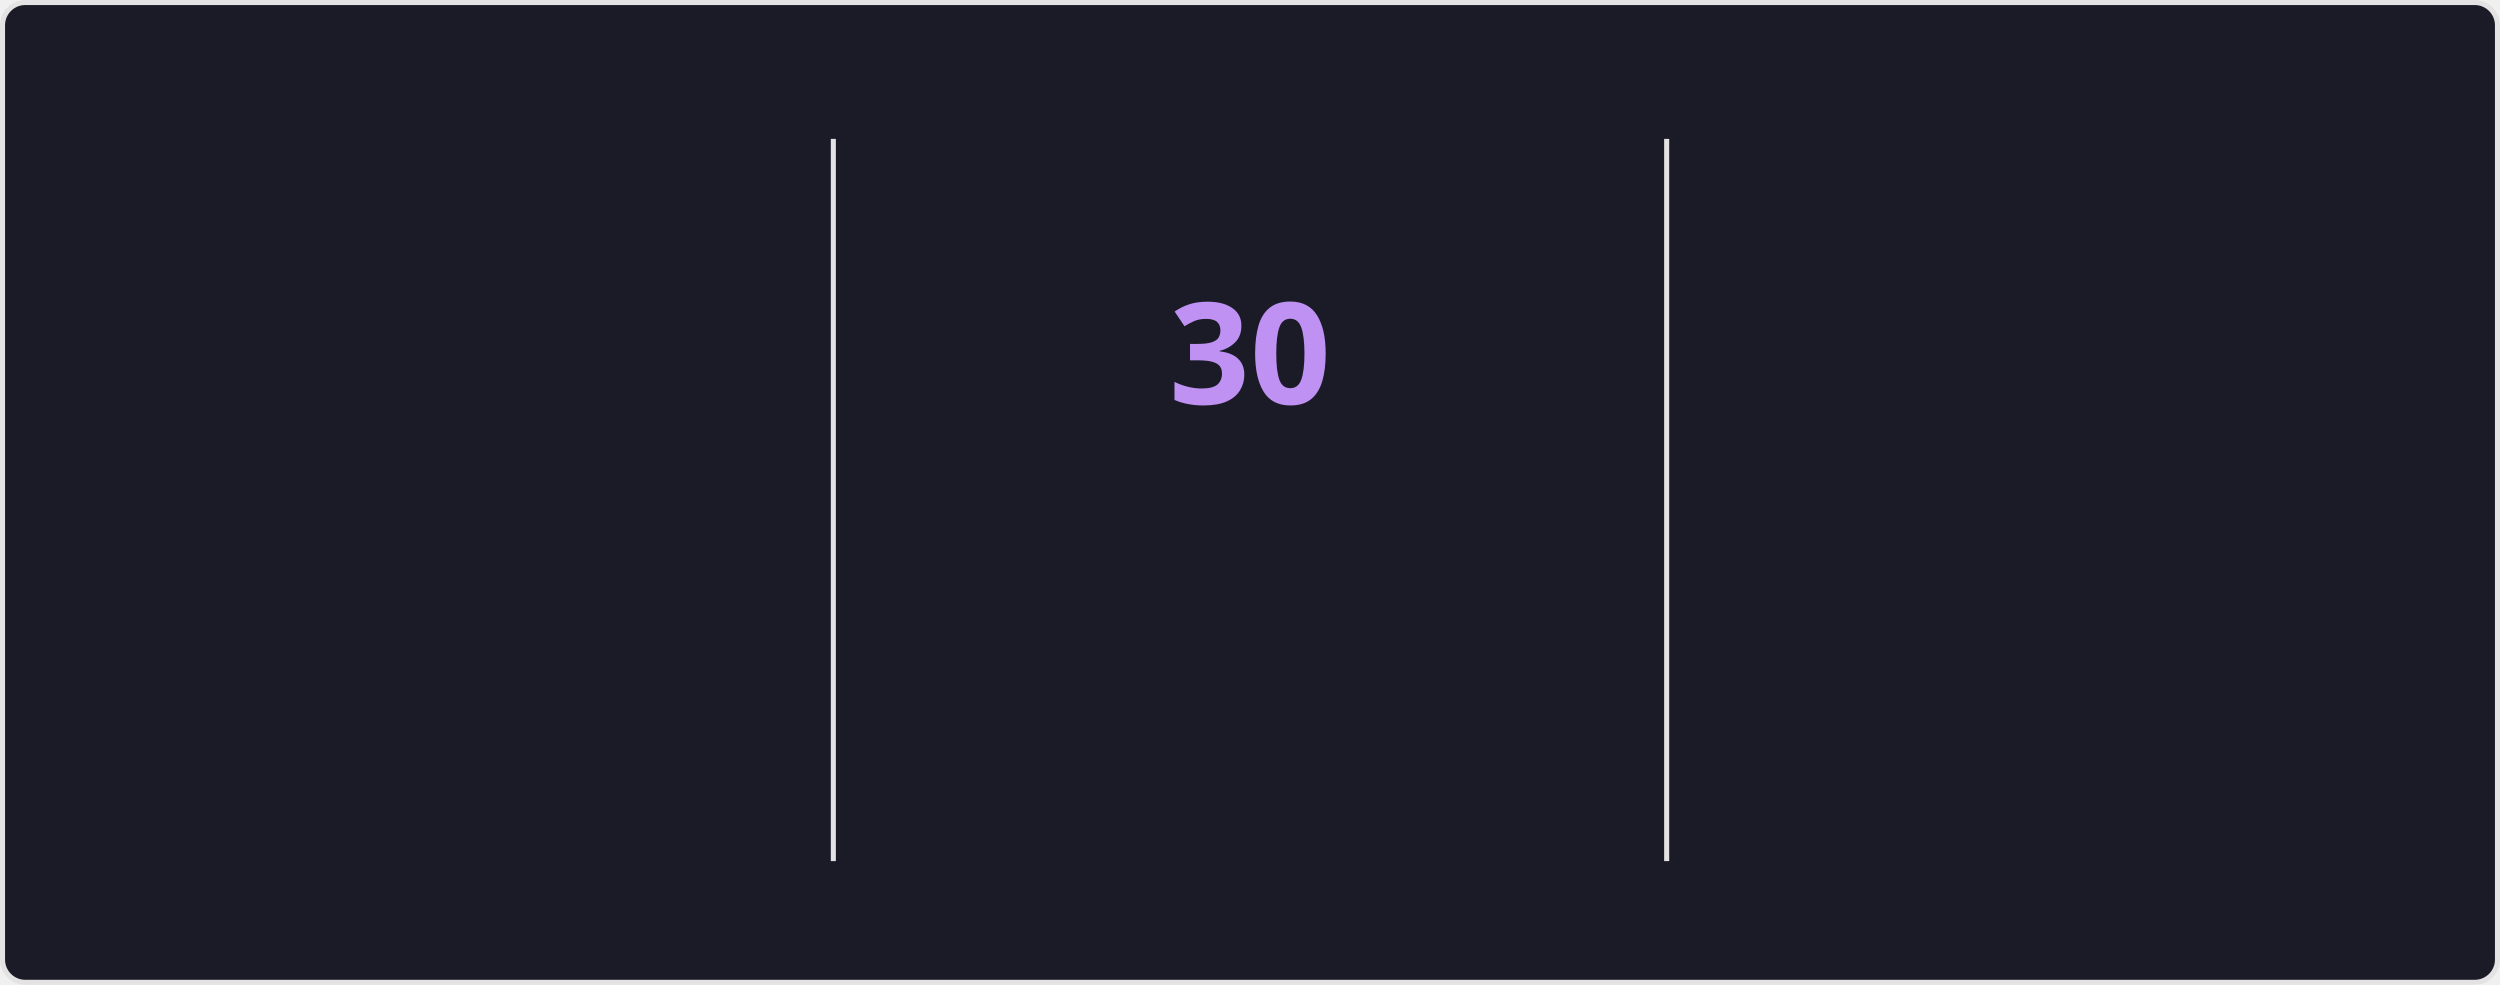
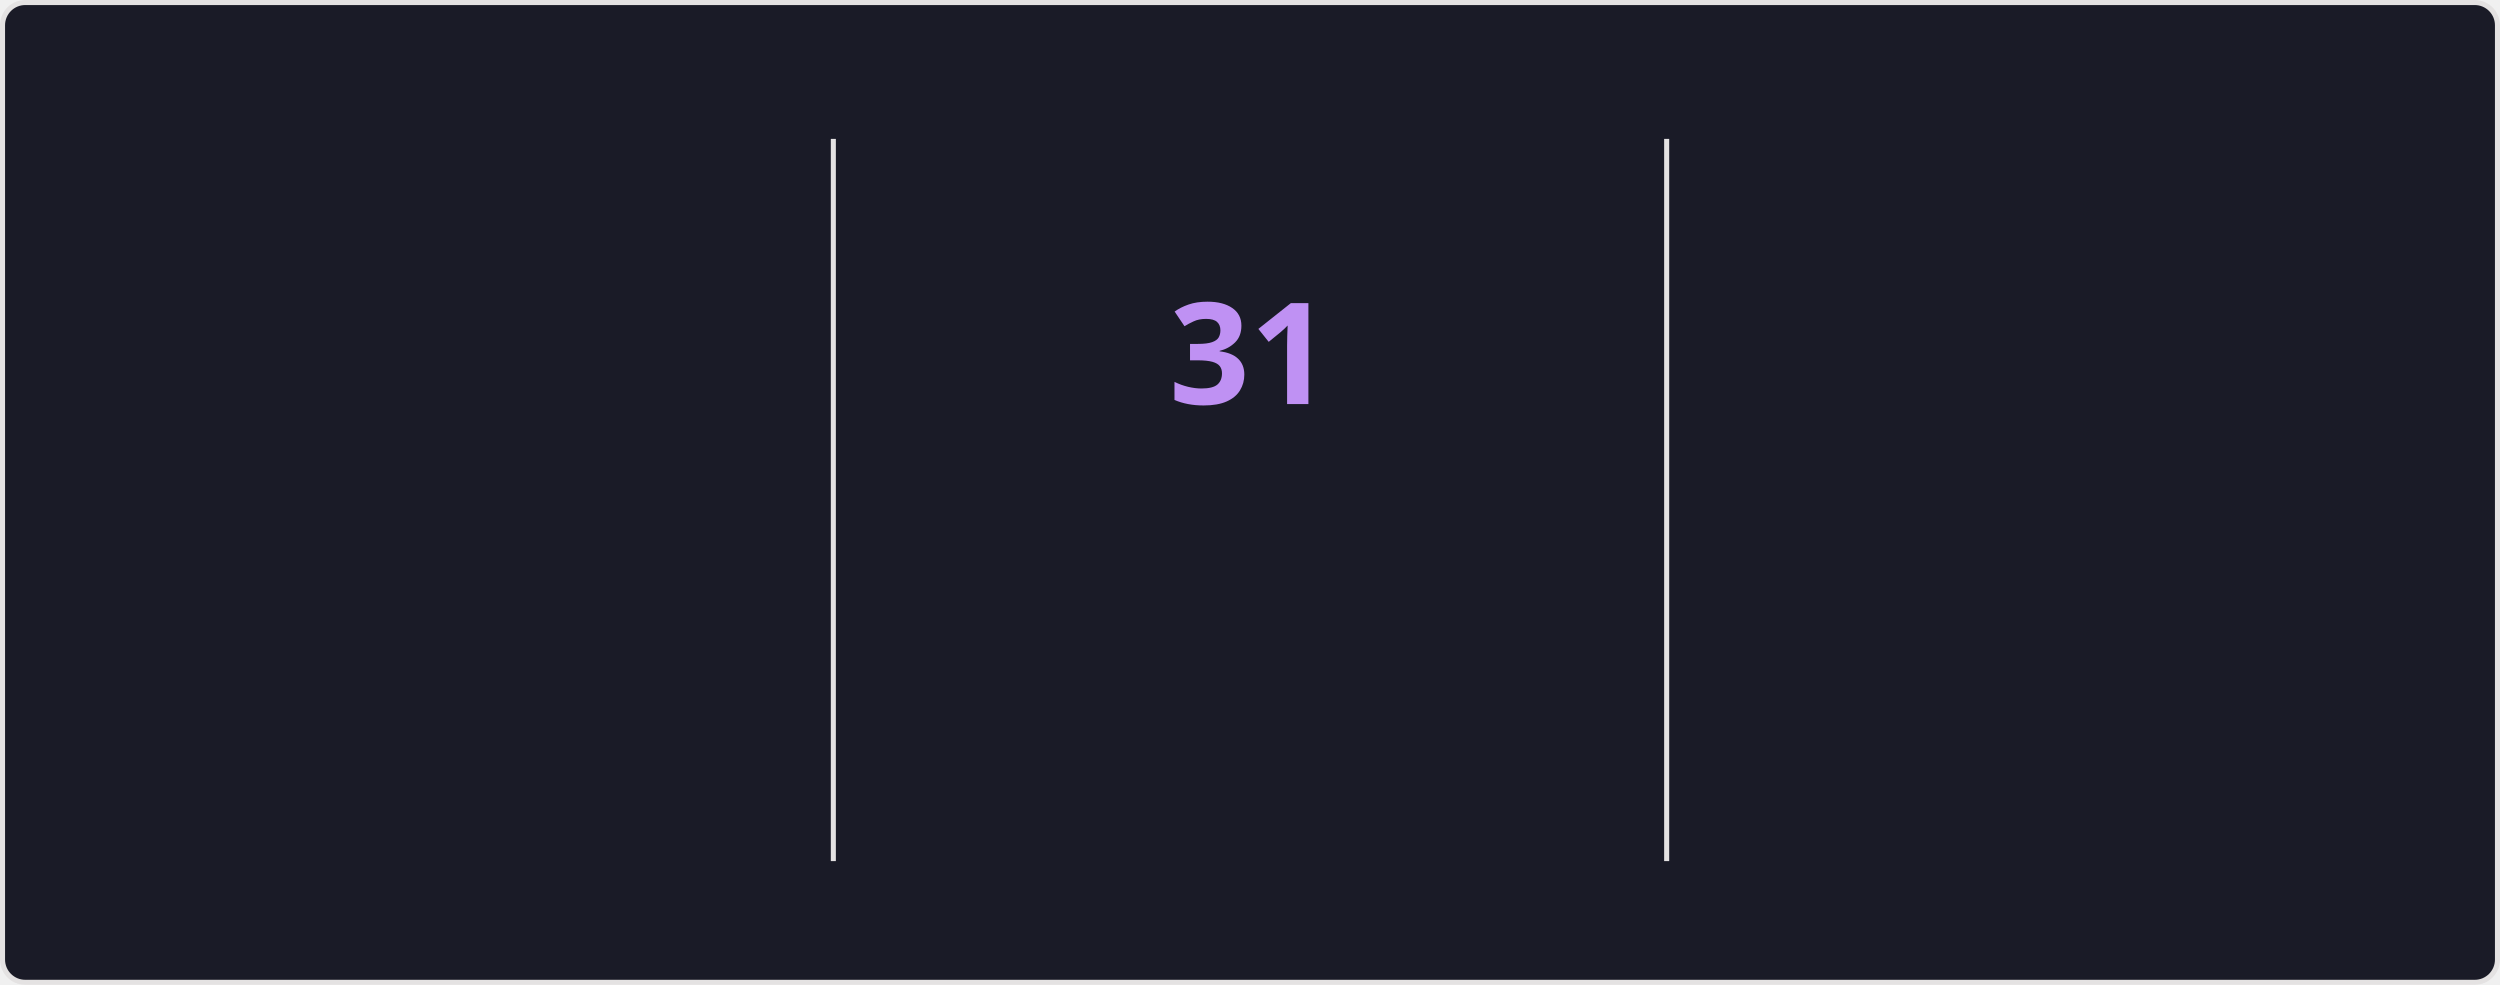
<svg xmlns="http://www.w3.org/2000/svg" style="isolation: isolate" viewBox="0 0 495 195" width="495px" height="195px" direction="ltr">
  <style>
    @keyframes currstreak {
      0% { font-size: 3px; opacity: 0.2; }
      80% { font-size: 34px; opacity: 1; }
      100% { font-size: 28px; opacity: 1; }
    }
    @keyframes fadein {
      0% { opacity: 0; }
      100% { opacity: 1; }
    }
    .big-number {
      font-family: "Segoe UI", Ubuntu, sans-serif;
      font-weight: 700;
      font-size: 28px;
      fill: #70a5fd;
    }
    .label {
      font-family: "Segoe UI", Ubuntu, sans-serif;
      font-weight: 400;
      font-size: 14px;
      fill: #70a5fd;
    }
    .range-text {
      font-family: "Segoe UI", Ubuntu, sans-serif;
      font-weight: 400;
      font-size: 12px;
      fill: #38bdae;
    }
    .current-streak-num {
      font-family: "Segoe UI", Ubuntu, sans-serif;
      font-weight: 700;
      font-size: 28px;
      fill: #bf91f3;
    }</style>
  <defs>
    <clipPath id="outer_rectangle">
      <rect width="495" height="195" rx="4.5" />
    </clipPath>
    <mask id="mask_out_ring_behind_fire">
      <rect width="495" height="195" fill="white" />
      <ellipse id="mask-ellipse" cx="247.5" cy="32" rx="13" ry="18" fill="black" />
    </mask>
  </defs>
  <g clip-path="url(#outer_rectangle)">
    <g style="isolation: isolate">
      <rect fill="#1a1b27" rx="4.5" x="0.5" y="0.5" width="494" height="194" stroke="#e4e2e2" />
    </g>
    <g style="isolation: isolate">
      <line x1="165" y1="28" x2="165" y2="170" vector-effect="non-scaling-stroke" stroke-width="1" stroke="#e4e2e2" stroke-linejoin="miter" stroke-linecap="square" stroke-miterlimit="3" />
      <line x1="330" y1="28" x2="330" y2="170" vector-effect="non-scaling-stroke" stroke-width="1" stroke="#e4e2e2" stroke-linejoin="miter" stroke-linecap="square" stroke-miterlimit="3" />
    </g>
    <g style="isolation: isolate">
      <g transform="translate(82.5, 48)">
        <text x="0" y="32" stroke-width="0" text-anchor="middle" class="big-number" style="opacity: 0; animation: fadein 0.5s linear forwards 0.6s">
            3.9K
          </text>
      </g>
      <g transform="translate(82.5, 84)">
        <text x="0" y="32" stroke-width="0" text-anchor="middle" class="label" style="opacity: 0; animation: fadein 0.5s linear forwards 0.7s">
            Total Contributions
          </text>
      </g>
      <g transform="translate(82.5, 114)">
        <text x="0" y="32" stroke-width="0" text-anchor="middle" class="range-text" style="opacity: 0; animation: fadein 0.5s linear forwards 0.8s">
            Oct 12 - Present
          </text>
      </g>
    </g>
    <g style="isolation: isolate">
      <g mask="url(#mask_out_ring_behind_fire)">
        <circle cx="247.5" cy="71" r="40" fill="none" stroke="#70a5fd" stroke-width="5" style="opacity: 0; animation: fadein 0.5s linear forwards 0.4s" />
      </g>
      <g transform="translate(247.5, 19.5)" stroke-opacity="0" style="opacity: 0; animation: fadein 0.5s linear forwards 0.6s">
        <path d="M -12 -0.5 L 15 -0.5 L 15 23.5 L -12 23.5 L -12 -0.5 Z" fill="none" />
        <path d="M 1.5 0.67 C 1.5 0.67 2.24 3.32 2.24 5.47 C 2.24 7.53 0.89 9.2 -1.17 9.2 C -3.23 9.2 -4.79 7.53 -4.79 5.47 L -4.76 5.11 C -6.78 7.51 -8 10.62 -8 13.99 C -8 18.41 -4.42 22 0 22 C 4.42 22 8 18.41 8 13.99 C 8 8.6 5.41 3.79 1.5 0.67 Z M -0.29 19 C -2.07 19 -3.51 17.6 -3.51 15.86 C -3.51 14.24 -2.46 13.1 -0.7 12.74 C 1.07 12.38 2.9 11.53 3.92 10.16 C 4.31 11.45 4.51 12.81 4.51 14.2 C 4.51 16.85 2.36 19 -0.29 19 Z" fill="#70a5fd" stroke-opacity="0" />
      </g>
      <g transform="translate(247.5, 48)">
        <text x="0" y="32" stroke-width="0" text-anchor="middle" class="current-streak-num" style="animation: currstreak 0.6s linear forwards">
-             30
+             31
          </text>
      </g>
      <g transform="translate(247.5, 108)">
        <text x="0" y="32" stroke-width="0" text-anchor="middle" class="label" style="opacity: 0; animation: fadein 0.5s linear forwards 0.9s">
            Current Streak
          </text>
      </g>
      <g transform="translate(247.5, 145)">
        <text x="0" y="21" stroke-width="0" text-anchor="middle" class="range-text" style="opacity: 0; animation: fadein 0.5s linear forwards 0.9s">
-             Sep 16 - Oct 15
+             Sep 16 - Oct 16
          </text>
      </g>
    </g>
    <g style="isolation: isolate">
      <g transform="translate(412.5, 48)">
        <text x="0" y="32" stroke-width="0" text-anchor="middle" class="big-number" style="opacity: 0; animation: fadein 0.5s linear forwards 1.2s">
            35
          </text>
      </g>
      <g transform="translate(412.5, 84)">
        <text x="0" y="32" stroke-width="0" text-anchor="middle" class="label" style="opacity: 0; animation: fadein 0.5s linear forwards 1.3s">
            Longest Streak
          </text>
      </g>
      <g transform="translate(412.5, 114)">
        <text x="0" y="32" stroke-width="0" text-anchor="middle" class="range-text" style="opacity: 0; animation: fadein 0.5s linear forwards 1.4s">
            Jul 19 - Aug 22
          </text>
      </g>
    </g>
  </g>
</svg>
